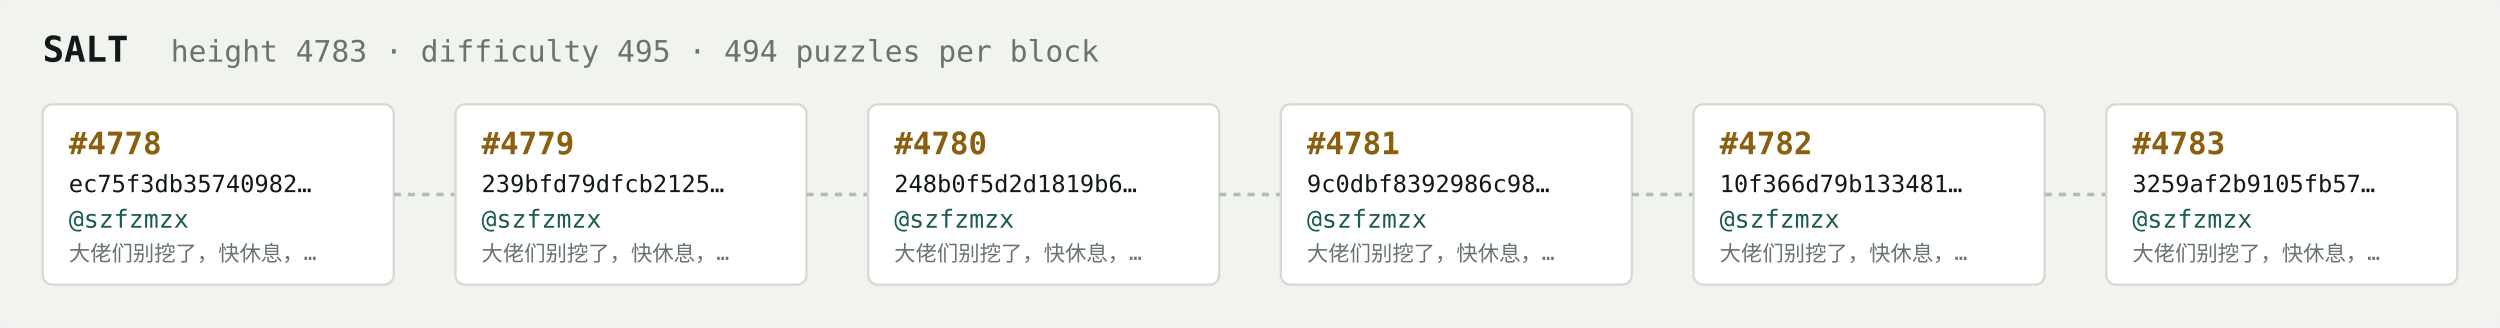
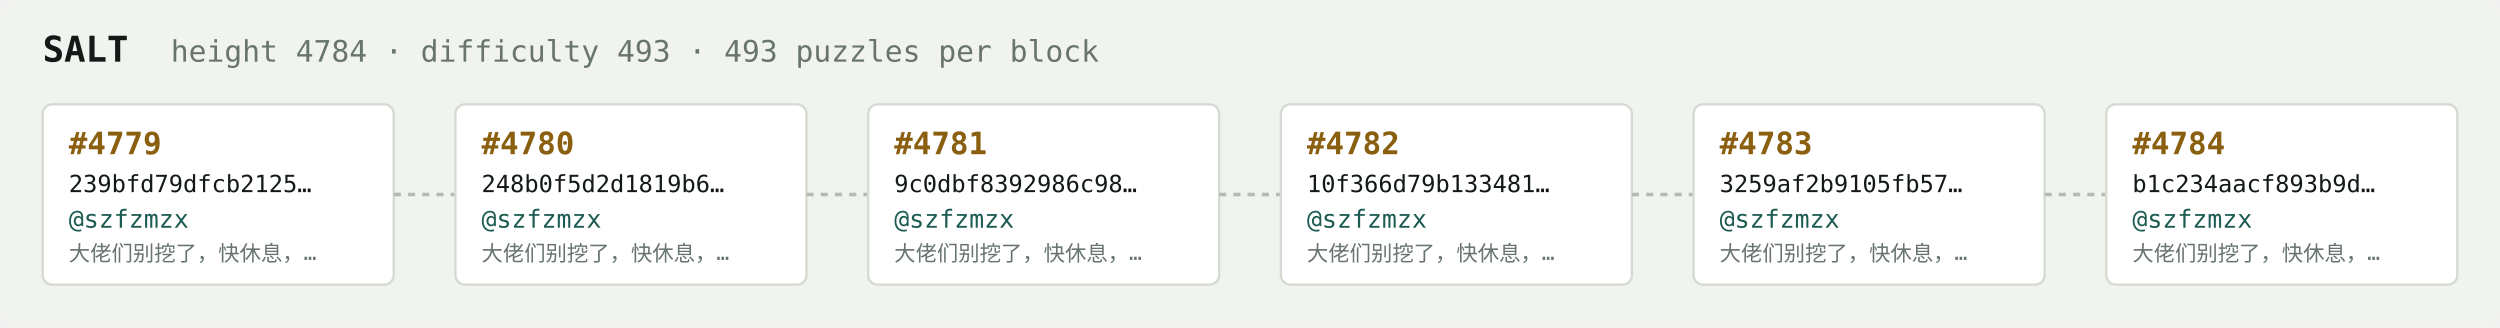
<svg xmlns="http://www.w3.org/2000/svg" width="1054" height="138" viewBox="0 0 1054 138" font-family="ui-monospace,SFMono-Regular,Menlo,monospace">
  <rect fill="#f1f3ef" width="1054" height="138" rx="6" />
  <text x="18" y="26" fill="#121916" font-size="15" font-weight="700">SALT</text>
-   <text x="72" y="26" fill="#68746e" font-size="12.5">height 4783 · difficulty 495 · 494 puzzles per block</text>
+   <text x="72" y="26" fill="#68746e" font-size="12.5">height 4784 · difficulty 493 · 493 puzzles per block</text>
  <rect x="18" y="44" width="148" height="76" rx="4" fill="#ffffff" stroke="#d5dbd2" stroke-width="1" />
-   <text x="29" y="65" fill="#8a5f10" font-size="13" font-weight="700">#4778</text>
-   <text x="29" y="81" fill="#121916" font-size="10">ec75f3db35740982…</text>
+   <text x="29" y="65" fill="#8a5f10" font-size="13" font-weight="700">#4779</text>
+   <text x="29" y="81" fill="#121916" font-size="10">239bfd79dfcb2125…</text>
  <text x="29" y="96" fill="#1c5b52" font-size="10.5">@szfzmzx</text>
  <text x="29" y="110" fill="#68746e" font-size="9">大佬们别挖了，快休息，…</text>
  <line x1="166" y1="82.0" x2="192" y2="82.0" stroke="#b3bcb4" stroke-width="1.5" stroke-dasharray="3 3" />
  <rect x="192" y="44" width="148" height="76" rx="4" fill="#ffffff" stroke="#d5dbd2" stroke-width="1" />
-   <text x="203" y="65" fill="#8a5f10" font-size="13" font-weight="700">#4779</text>
-   <text x="203" y="81" fill="#121916" font-size="10">239bfd79dfcb2125…</text>
+   <text x="203" y="65" fill="#8a5f10" font-size="13" font-weight="700">#4780</text>
+   <text x="203" y="81" fill="#121916" font-size="10">248b0f5d2d1819b6…</text>
  <text x="203" y="96" fill="#1c5b52" font-size="10.5">@szfzmzx</text>
  <text x="203" y="110" fill="#68746e" font-size="9">大佬们别挖了，快休息，…</text>
  <line x1="340" y1="82.0" x2="366" y2="82.0" stroke="#b3bcb4" stroke-width="1.5" stroke-dasharray="3 3" />
  <rect x="366" y="44" width="148" height="76" rx="4" fill="#ffffff" stroke="#d5dbd2" stroke-width="1" />
-   <text x="377" y="65" fill="#8a5f10" font-size="13" font-weight="700">#4780</text>
-   <text x="377" y="81" fill="#121916" font-size="10">248b0f5d2d1819b6…</text>
+   <text x="377" y="65" fill="#8a5f10" font-size="13" font-weight="700">#4781</text>
+   <text x="377" y="81" fill="#121916" font-size="10">9c0dbf8392986c98…</text>
  <text x="377" y="96" fill="#1c5b52" font-size="10.5">@szfzmzx</text>
  <text x="377" y="110" fill="#68746e" font-size="9">大佬们别挖了，快休息，…</text>
  <line x1="514" y1="82.0" x2="540" y2="82.0" stroke="#b3bcb4" stroke-width="1.5" stroke-dasharray="3 3" />
  <rect x="540" y="44" width="148" height="76" rx="4" fill="#ffffff" stroke="#d5dbd2" stroke-width="1" />
-   <text x="551" y="65" fill="#8a5f10" font-size="13" font-weight="700">#4781</text>
-   <text x="551" y="81" fill="#121916" font-size="10">9c0dbf8392986c98…</text>
+   <text x="551" y="65" fill="#8a5f10" font-size="13" font-weight="700">#4782</text>
+   <text x="551" y="81" fill="#121916" font-size="10">10f366d79b133481…</text>
  <text x="551" y="96" fill="#1c5b52" font-size="10.5">@szfzmzx</text>
  <text x="551" y="110" fill="#68746e" font-size="9">大佬们别挖了，快休息，…</text>
  <line x1="688" y1="82.0" x2="714" y2="82.0" stroke="#b3bcb4" stroke-width="1.5" stroke-dasharray="3 3" />
  <rect x="714" y="44" width="148" height="76" rx="4" fill="#ffffff" stroke="#d5dbd2" stroke-width="1" />
-   <text x="725" y="65" fill="#8a5f10" font-size="13" font-weight="700">#4782</text>
-   <text x="725" y="81" fill="#121916" font-size="10">10f366d79b133481…</text>
+   <text x="725" y="65" fill="#8a5f10" font-size="13" font-weight="700">#4783</text>
+   <text x="725" y="81" fill="#121916" font-size="10">3259af2b9105fb57…</text>
  <text x="725" y="96" fill="#1c5b52" font-size="10.5">@szfzmzx</text>
  <text x="725" y="110" fill="#68746e" font-size="9">大佬们别挖了，快休息，…</text>
  <line x1="862" y1="82.0" x2="888" y2="82.0" stroke="#b3bcb4" stroke-width="1.5" stroke-dasharray="3 3" />
  <rect x="888" y="44" width="148" height="76" rx="4" fill="#ffffff" stroke="#d5dbd2" stroke-width="1" />
-   <text x="899" y="65" fill="#8a5f10" font-size="13" font-weight="700">#4783</text>
-   <text x="899" y="81" fill="#121916" font-size="10">3259af2b9105fb57…</text>
+   <text x="899" y="65" fill="#8a5f10" font-size="13" font-weight="700">#4784</text>
+   <text x="899" y="81" fill="#121916" font-size="10">b1c234aacf893b9d…</text>
  <text x="899" y="96" fill="#1c5b52" font-size="10.5">@szfzmzx</text>
  <text x="899" y="110" fill="#68746e" font-size="9">大佬们别挖了，快休息，…</text>
</svg>
